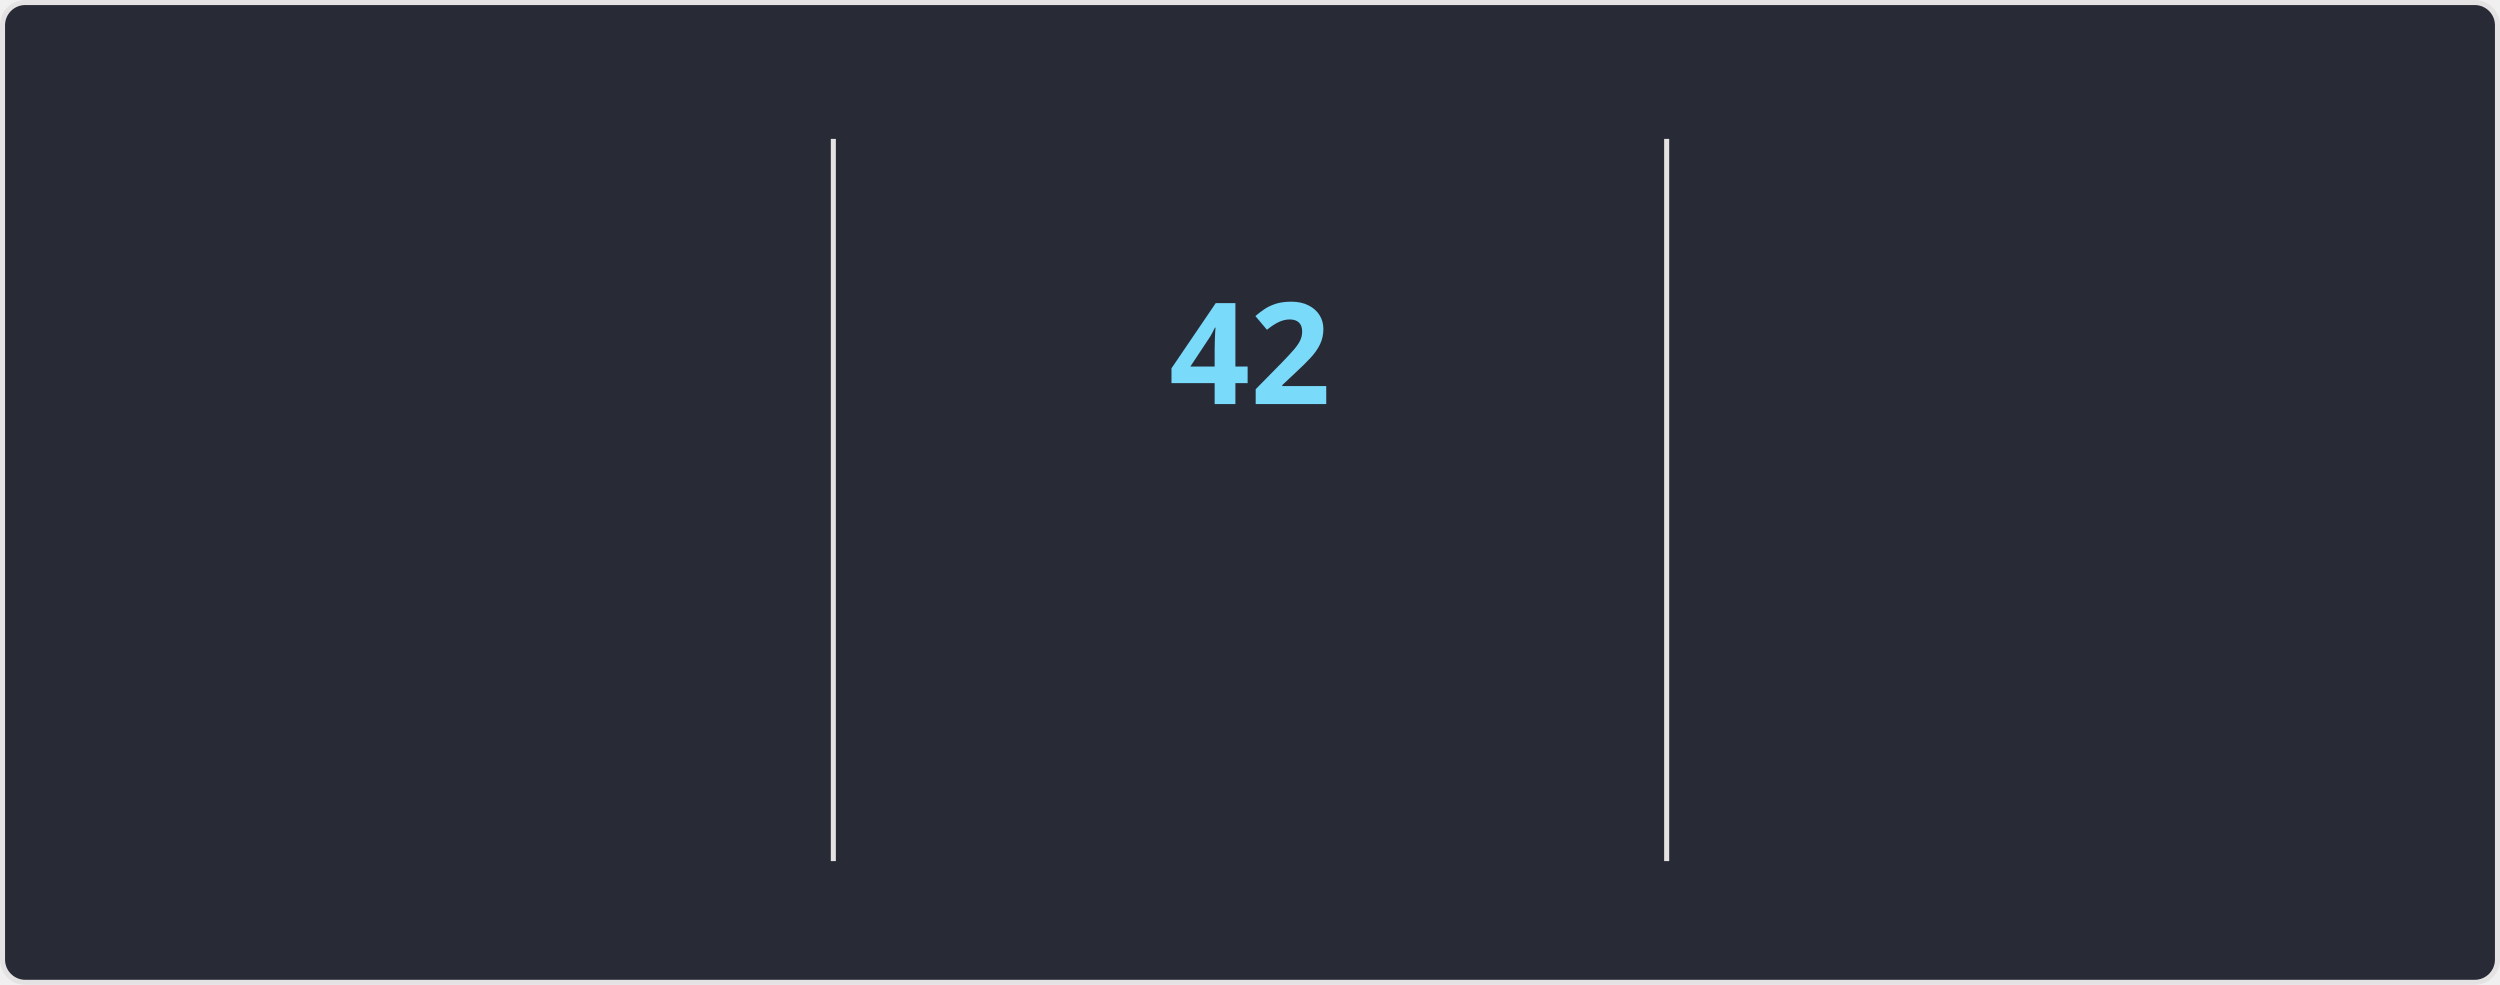
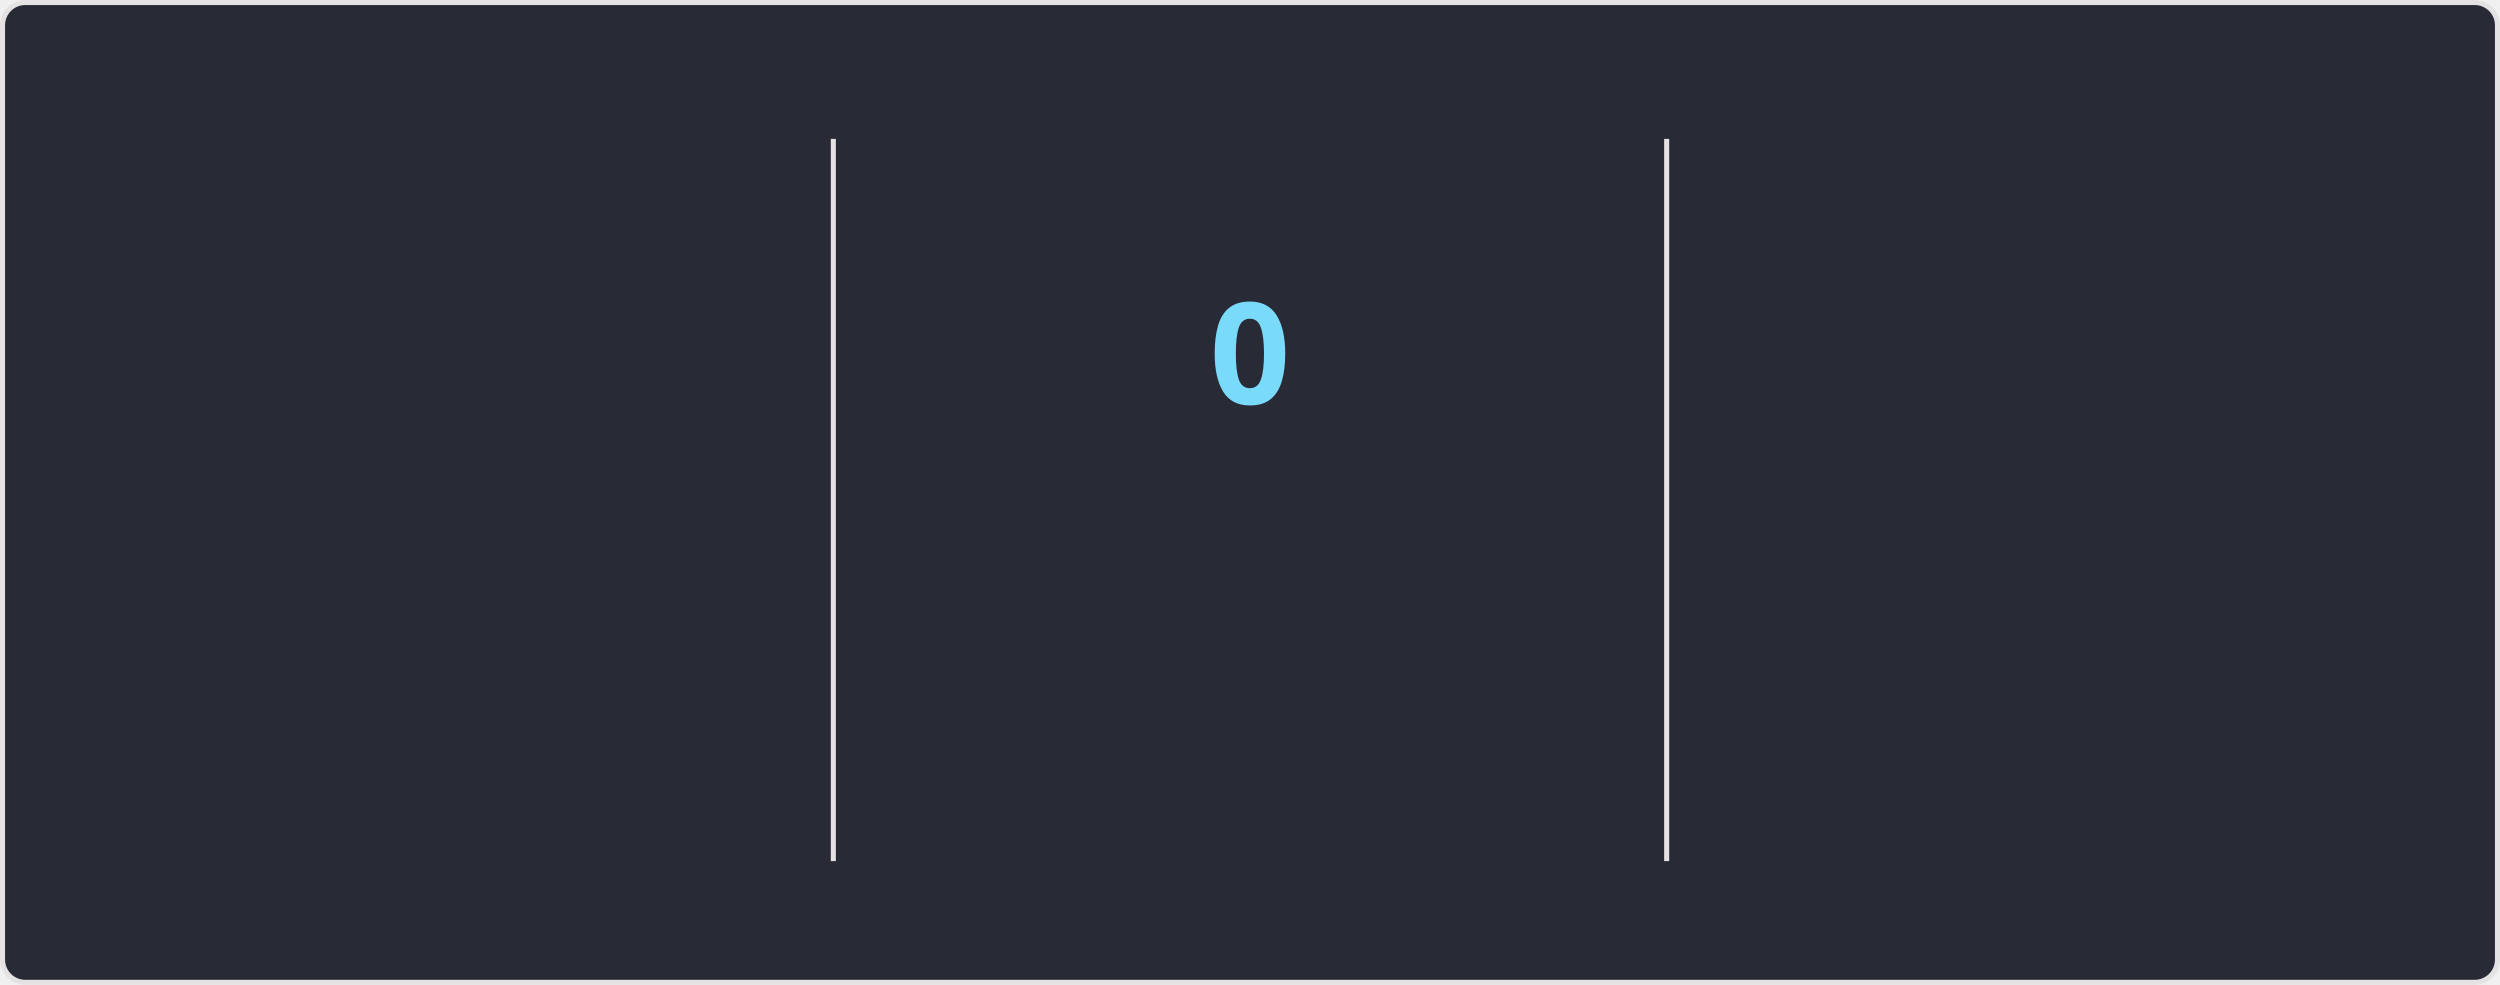
<svg xmlns="http://www.w3.org/2000/svg" style="isolation: isolate" viewBox="0 0 495 195" width="495px" height="195px" direction="ltr">
  <style>
    @keyframes currstreak {
      0% { font-size: 3px; opacity: 0.2; }
      80% { font-size: 34px; opacity: 1; }
      100% { font-size: 28px; opacity: 1; }
    }
    @keyframes fadein {
      0% { opacity: 0; }
      100% { opacity: 1; }
    }
    .big-number {
      font-family: "Segoe UI", Ubuntu, sans-serif;
      font-weight: 700;
      font-size: 28px;
      fill: #ff6e96;
    }
    .label {
      font-family: "Segoe UI", Ubuntu, sans-serif;
      font-weight: 400;
      font-size: 14px;
      fill: #ff6e96;
    }
    .range-text {
      font-family: "Segoe UI", Ubuntu, sans-serif;
      font-weight: 400;
      font-size: 12px;
      fill: #f8f8f2;
    }
    .current-streak-num {
      font-family: "Segoe UI", Ubuntu, sans-serif;
      font-weight: 700;
      font-size: 28px;
      fill: #79dafa;
    }</style>
  <defs>
    <clipPath id="outer_rectangle">
      <rect width="495" height="195" rx="4.5" />
    </clipPath>
    <mask id="mask_out_ring_behind_fire">
      <rect width="495" height="195" fill="white" />
      <ellipse id="mask-ellipse" cx="247.5" cy="32" rx="13" ry="18" fill="black" />
    </mask>
  </defs>
  <g clip-path="url(#outer_rectangle)">
    <g style="isolation: isolate">
      <rect fill="#282a36" rx="4.5" x="0.5" y="0.5" width="494" height="194" stroke="#e4e2e2" />
    </g>
    <g style="isolation: isolate">
      <line x1="165" y1="28" x2="165" y2="170" vector-effect="non-scaling-stroke" stroke-width="1" stroke="#e4e2e2" stroke-linejoin="miter" stroke-linecap="square" stroke-miterlimit="3" />
      <line x1="330" y1="28" x2="330" y2="170" vector-effect="non-scaling-stroke" stroke-width="1" stroke="#e4e2e2" stroke-linejoin="miter" stroke-linecap="square" stroke-miterlimit="3" />
    </g>
    <g style="isolation: isolate">
      <g transform="translate(82.5, 48)">
        <text x="0" y="32" stroke-width="0" text-anchor="middle" class="big-number" style="opacity: 0; animation: fadein 0.5s linear forwards 0.6s">
            6.2K
          </text>
      </g>
      <g transform="translate(82.5, 84)">
        <text x="0" y="32" stroke-width="0" text-anchor="middle" class="label" style="opacity: 0; animation: fadein 0.5s linear forwards 0.7s">
            Total Contributions
          </text>
      </g>
      <g transform="translate(82.5, 114)">
        <text x="0" y="32" stroke-width="0" text-anchor="middle" class="range-text" style="opacity: 0; animation: fadein 0.5s linear forwards 0.8s">
-             Aug 17 - Present
+             Aug 24 - Present
          </text>
      </g>
    </g>
    <g style="isolation: isolate">
      <g mask="url(#mask_out_ring_behind_fire)">
        <circle cx="247.5" cy="71" r="40" fill="none" stroke="#ff6e96" stroke-width="5" style="opacity: 0; animation: fadein 0.5s linear forwards 0.4s" />
      </g>
      <g transform="translate(247.5, 19.5)" stroke-opacity="0" style="opacity: 0; animation: fadein 0.5s linear forwards 0.6s">
        <path d="M -12 -0.5 L 15 -0.5 L 15 23.5 L -12 23.5 L -12 -0.5 Z" fill="none" />
        <path d="M 1.5 0.67 C 1.5 0.67 2.24 3.32 2.24 5.47 C 2.24 7.53 0.89 9.2 -1.17 9.2 C -3.23 9.2 -4.79 7.53 -4.79 5.47 L -4.76 5.11 C -6.78 7.51 -8 10.62 -8 13.99 C -8 18.41 -4.42 22 0 22 C 4.42 22 8 18.41 8 13.99 C 8 8.6 5.41 3.79 1.5 0.67 Z M -0.29 19 C -2.07 19 -3.51 17.6 -3.51 15.86 C -3.51 14.24 -2.46 13.1 -0.7 12.74 C 1.07 12.38 2.9 11.53 3.92 10.16 C 4.31 11.45 4.51 12.81 4.51 14.2 C 4.51 16.85 2.36 19 -0.29 19 Z" fill="#ff6e96" stroke-opacity="0" />
      </g>
      <g transform="translate(247.5, 48)">
        <text x="0" y="32" stroke-width="0" text-anchor="middle" class="current-streak-num" style="animation: currstreak 0.6s linear forwards">
-             42
+             0
          </text>
      </g>
      <g transform="translate(247.5, 108)">
        <text x="0" y="32" stroke-width="0" text-anchor="middle" class="label" style="opacity: 0; animation: fadein 0.5s linear forwards 0.9s">
            Current Streak
          </text>
      </g>
      <g transform="translate(247.5, 145)">
        <text x="0" y="21" stroke-width="0" text-anchor="middle" class="range-text" style="opacity: 0; animation: fadein 0.5s linear forwards 0.9s">
-             Jul 12 - Aug 22
+             0 days
          </text>
      </g>
    </g>
    <g style="isolation: isolate">
      <g transform="translate(412.5, 48)">
        <text x="0" y="32" stroke-width="0" text-anchor="middle" class="big-number" style="opacity: 0; animation: fadein 0.5s linear forwards 1.2s">
            42
          </text>
      </g>
      <g transform="translate(412.5, 84)">
        <text x="0" y="32" stroke-width="0" text-anchor="middle" class="label" style="opacity: 0; animation: fadein 0.5s linear forwards 1.3s">
            Longest Streak
          </text>
      </g>
      <g transform="translate(412.5, 114)">
        <text x="0" y="32" stroke-width="0" text-anchor="middle" class="range-text" style="opacity: 0; animation: fadein 0.5s linear forwards 1.4s">
            Jul 12 - Aug 22
          </text>
      </g>
    </g>
  </g>
</svg>
